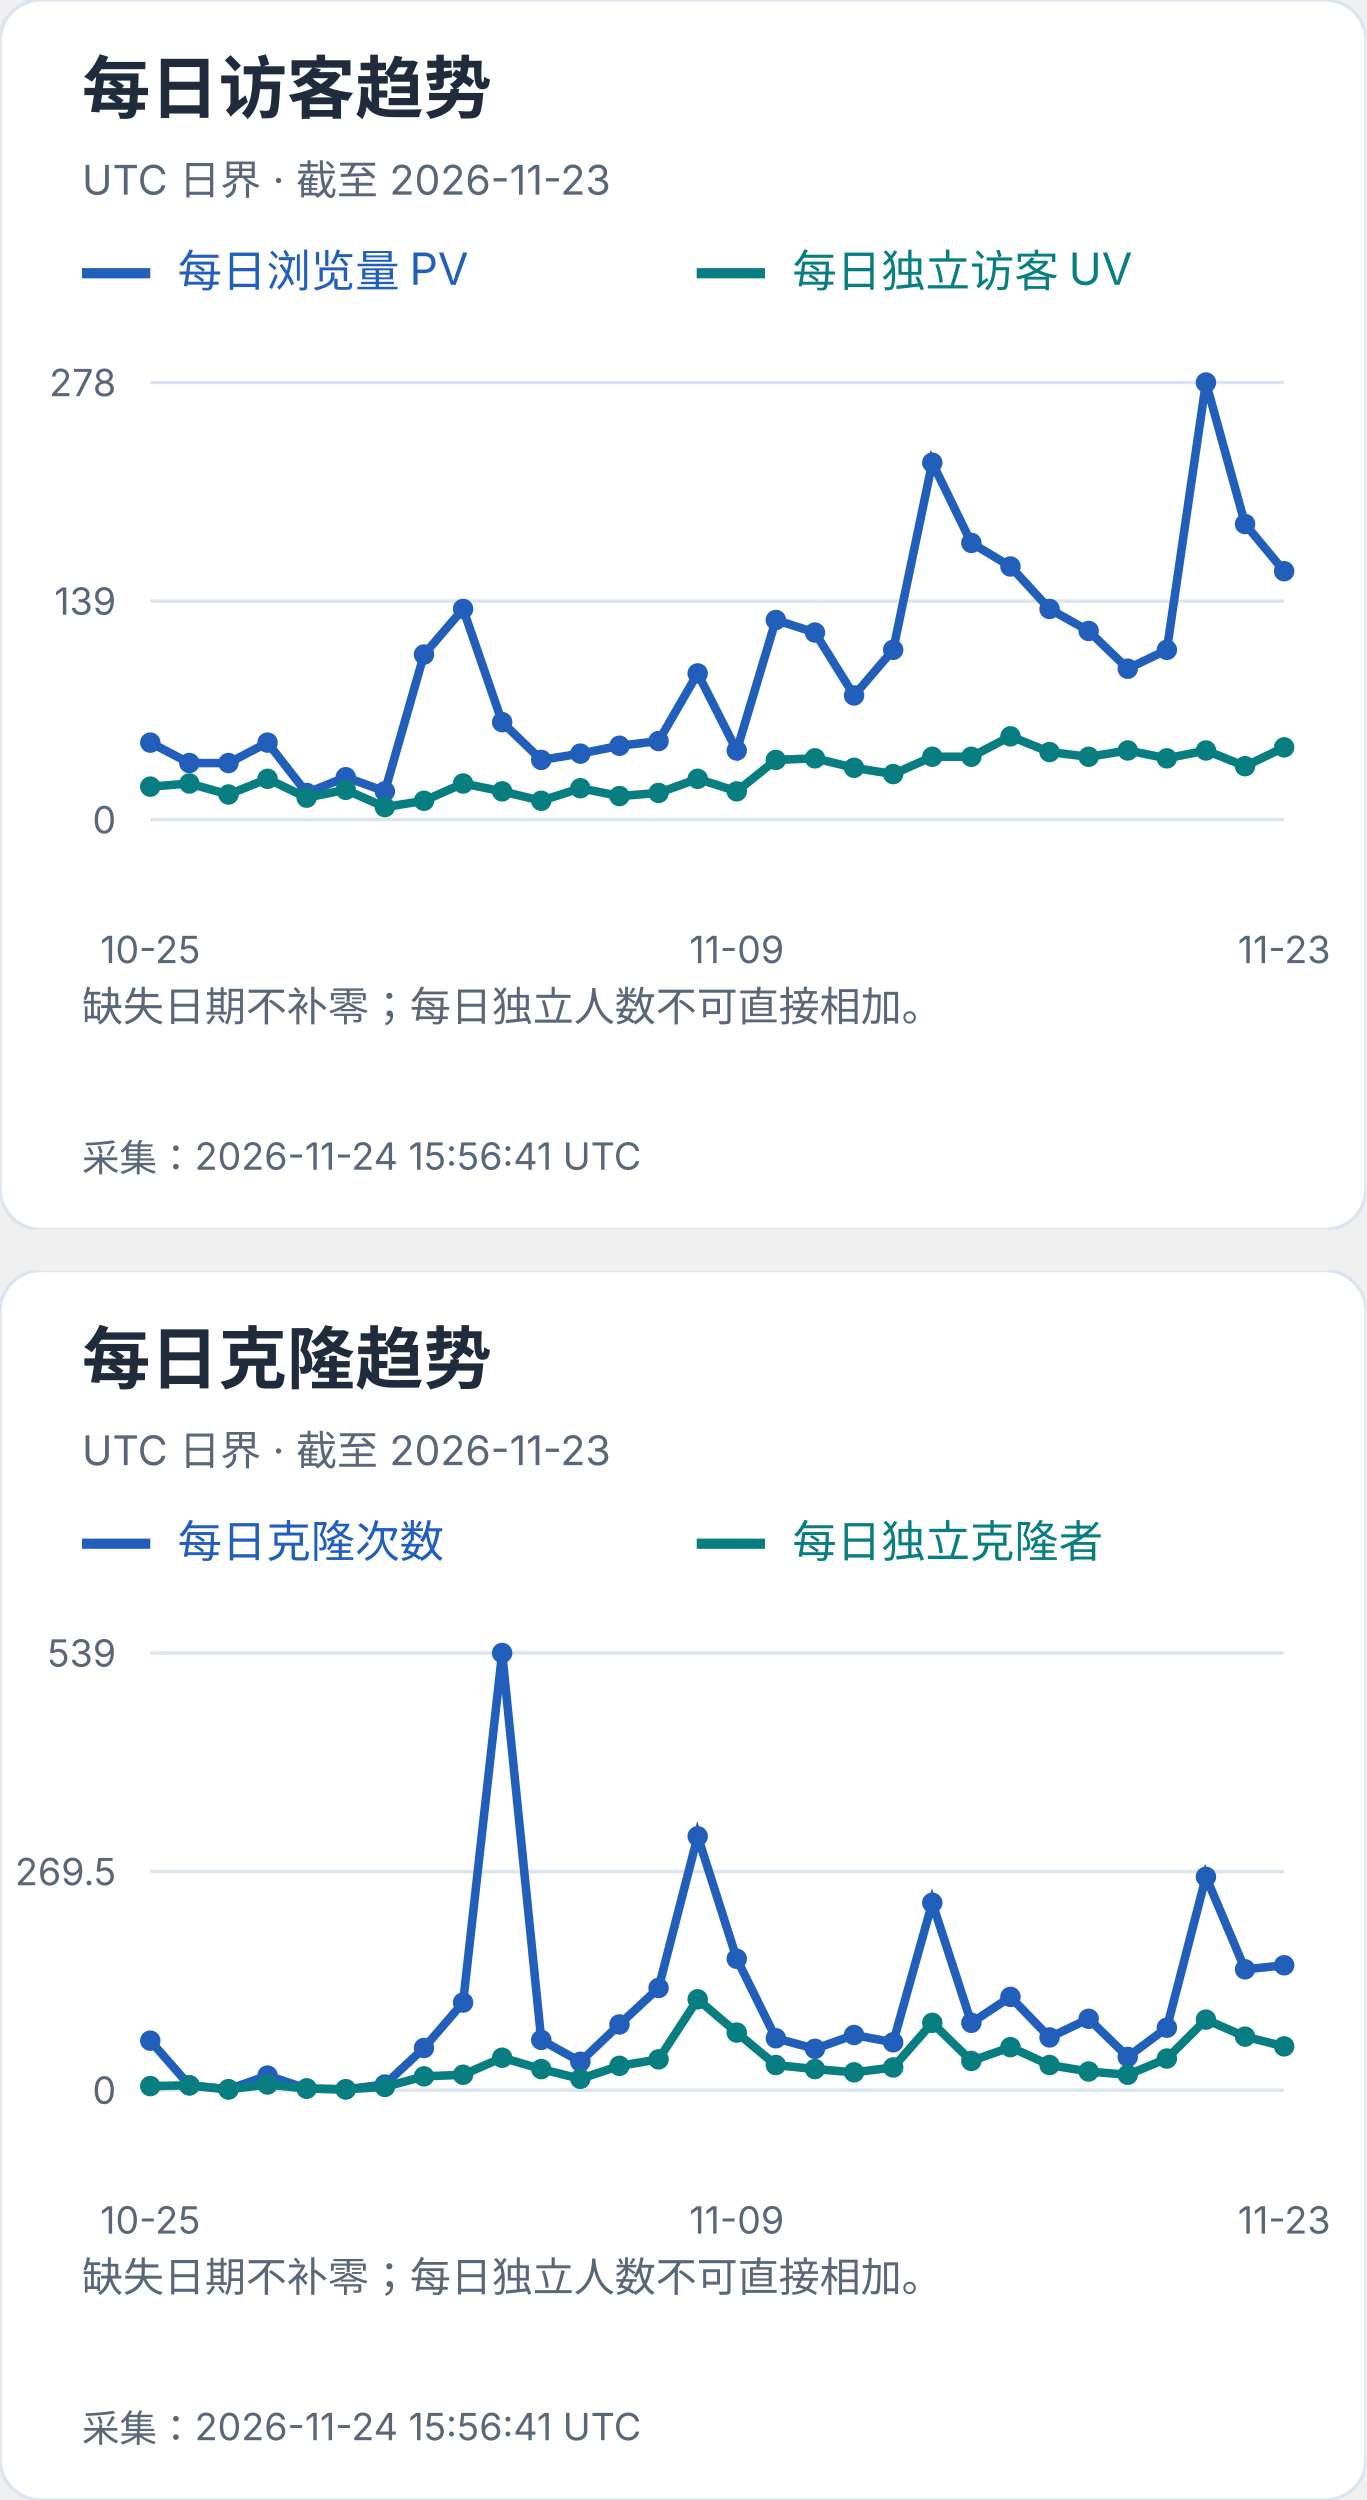
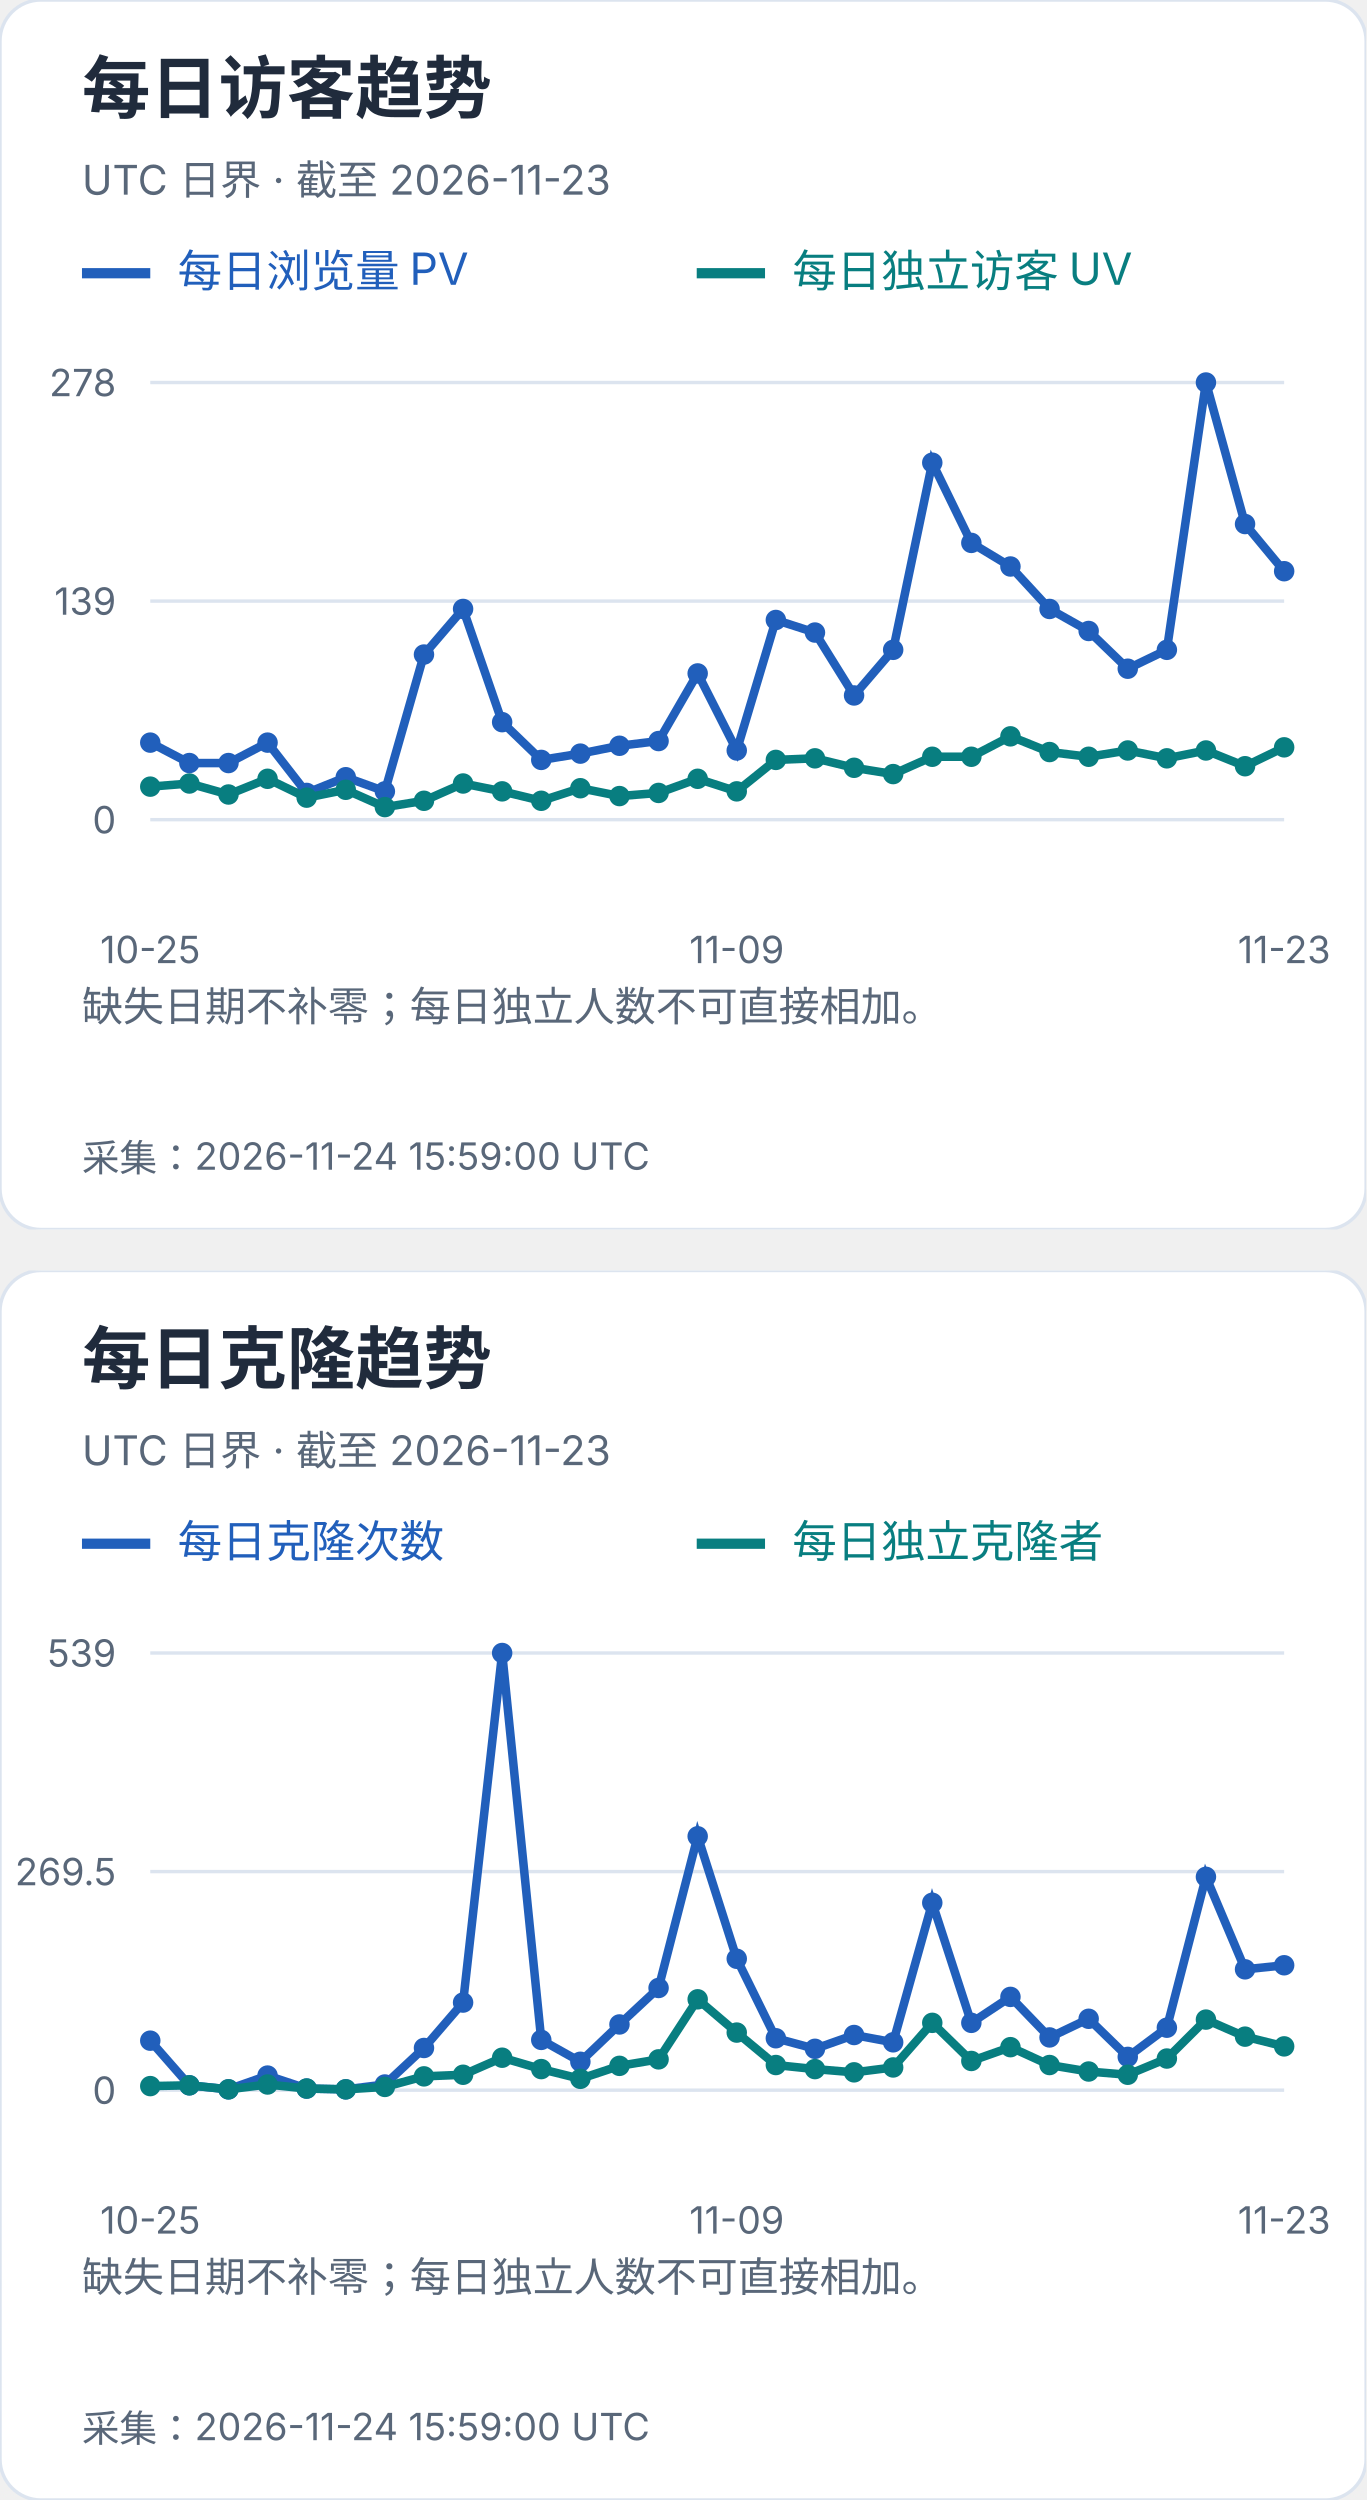
<svg xmlns="http://www.w3.org/2000/svg" width="400" height="732" viewBox="0 0 400 732" role="img" aria-label="每日访客及克隆趋势">
  <svg width="400" height="360" viewBox="0 0 400 360" role="img" aria-label="每日访客趋势">
    <style>text{font-family:-apple-system,BlinkMacSystemFont,"Segoe UI","PingFang SC","Microsoft YaHei",sans-serif;font-variant-numeric:tabular-nums}</style>
    <rect width="400" height="360" rx="12" fill="white" stroke="#dce4ef" />
    <text x="24" y="33" font-size="20" fill="#202b3c" font-weight="650" text-anchor="start">每日访客趋势</text>
    <text x="24" y="57" font-size="12" fill="#596779" font-weight="400" text-anchor="start">UTC 日界 · 截至 2026-11-23</text>
    <path d="M24 80h20" stroke="#215fbb" stroke-width="3" />
    <text x="52" y="84" font-size="13" fill="#215fbb" font-weight="400" text-anchor="start">每日浏览量 PV</text>
    <path d="M204 80h20" stroke="#087e80" stroke-width="3" />
    <text x="232" y="84" font-size="13" fill="#087e80" font-weight="400" text-anchor="start">每日独立访客 UV</text>
    <path d="M44 240.0H376" stroke="#dce4ef" />
    <text x="34" y="244.0" font-size="11" fill="#596779" font-weight="400" text-anchor="end">0</text>
    <path d="M44 176.0H376" stroke="#dce4ef" />
    <text x="34" y="180.0" font-size="11" fill="#596779" font-weight="400" text-anchor="end">139</text>
    <path d="M44 112.0H376" stroke="#dce4ef" />
    <text x="34" y="116.0" font-size="11" fill="#596779" font-weight="400" text-anchor="end">278</text>
    <circle cx="44.00" cy="217.44" r="3" fill="#215fbb" />
    <circle cx="55.45" cy="223.42" r="3" fill="#215fbb" />
    <circle cx="66.90" cy="223.42" r="3" fill="#215fbb" />
    <circle cx="78.34" cy="217.44" r="3" fill="#215fbb" />
    <circle cx="89.79" cy="232.17" r="3" fill="#215fbb" />
    <circle cx="101.24" cy="227.57" r="3" fill="#215fbb" />
    <circle cx="112.69" cy="231.71" r="3" fill="#215fbb" />
    <circle cx="124.14" cy="191.65" r="3" fill="#215fbb" />
    <circle cx="135.59" cy="178.30" r="3" fill="#215fbb" />
    <circle cx="147.03" cy="211.45" r="3" fill="#215fbb" />
    <circle cx="158.48" cy="222.50" r="3" fill="#215fbb" />
    <circle cx="169.93" cy="220.66" r="3" fill="#215fbb" />
    <circle cx="181.38" cy="218.36" r="3" fill="#215fbb" />
    <circle cx="192.83" cy="216.98" r="3" fill="#215fbb" />
    <circle cx="204.28" cy="197.18" r="3" fill="#215fbb" />
    <circle cx="215.72" cy="219.74" r="3" fill="#215fbb" />
    <circle cx="227.17" cy="181.53" r="3" fill="#215fbb" />
    <circle cx="238.62" cy="185.21" r="3" fill="#215fbb" />
    <circle cx="250.07" cy="203.63" r="3" fill="#215fbb" />
    <circle cx="261.52" cy="190.27" r="3" fill="#215fbb" />
    <circle cx="272.97" cy="135.48" r="3" fill="#215fbb" />
    <circle cx="284.41" cy="158.96" r="3" fill="#215fbb" />
    <circle cx="295.86" cy="165.87" r="3" fill="#215fbb" />
    <circle cx="307.31" cy="178.30" r="3" fill="#215fbb" />
    <circle cx="318.76" cy="184.75" r="3" fill="#215fbb" />
    <circle cx="330.21" cy="195.80" r="3" fill="#215fbb" />
    <circle cx="341.66" cy="190.27" r="3" fill="#215fbb" />
    <circle cx="353.10" cy="112.00" r="3" fill="#215fbb" />
    <circle cx="364.55" cy="153.44" r="3" fill="#215fbb" />
    <circle cx="376.00" cy="167.25" r="3" fill="#215fbb" />
    <polyline points="44.00,217.44 55.45,223.42 66.90,223.42 78.34,217.44 89.79,232.17 101.24,227.57 112.69,231.71 124.14,191.65 135.59,178.30 147.03,211.45 158.48,222.50 169.93,220.66 181.38,218.36 192.83,216.98 204.28,197.18 215.72,219.74 227.17,181.53 238.62,185.21 250.07,203.63 261.52,190.27 272.97,135.48 284.41,158.96 295.86,165.87 307.31,178.30 318.76,184.75 330.21,195.80 341.66,190.27 353.10,112.00 364.55,153.44 376.00,167.25" fill="none" stroke="#215fbb" stroke-width="2.5" />
    <circle cx="44.00" cy="230.33" r="3" fill="#087e80" />
    <circle cx="55.45" cy="229.41" r="3" fill="#087e80" />
    <circle cx="66.90" cy="232.63" r="3" fill="#087e80" />
    <circle cx="78.34" cy="228.03" r="3" fill="#087e80" />
    <circle cx="89.79" cy="233.55" r="3" fill="#087e80" />
    <circle cx="101.24" cy="231.25" r="3" fill="#087e80" />
    <circle cx="112.69" cy="236.32" r="3" fill="#087e80" />
    <circle cx="124.14" cy="234.47" r="3" fill="#087e80" />
    <circle cx="135.59" cy="229.41" r="3" fill="#087e80" />
    <circle cx="147.03" cy="231.71" r="3" fill="#087e80" />
    <circle cx="158.48" cy="234.47" r="3" fill="#087e80" />
    <circle cx="169.93" cy="230.79" r="3" fill="#087e80" />
    <circle cx="181.38" cy="233.09" r="3" fill="#087e80" />
    <circle cx="192.83" cy="232.17" r="3" fill="#087e80" />
    <circle cx="204.28" cy="228.03" r="3" fill="#087e80" />
    <circle cx="215.72" cy="231.71" r="3" fill="#087e80" />
    <circle cx="227.17" cy="222.50" r="3" fill="#087e80" />
    <circle cx="238.62" cy="222.04" r="3" fill="#087e80" />
    <circle cx="250.07" cy="224.81" r="3" fill="#087e80" />
    <circle cx="261.52" cy="226.65" r="3" fill="#087e80" />
    <circle cx="272.97" cy="221.58" r="3" fill="#087e80" />
    <circle cx="284.41" cy="221.58" r="3" fill="#087e80" />
    <circle cx="295.86" cy="215.60" r="3" fill="#087e80" />
    <circle cx="307.31" cy="220.20" r="3" fill="#087e80" />
    <circle cx="318.76" cy="221.58" r="3" fill="#087e80" />
    <circle cx="330.21" cy="219.74" r="3" fill="#087e80" />
    <circle cx="341.66" cy="222.04" r="3" fill="#087e80" />
    <circle cx="353.10" cy="219.74" r="3" fill="#087e80" />
    <circle cx="364.55" cy="224.35" r="3" fill="#087e80" />
    <circle cx="376.00" cy="218.82" r="3" fill="#087e80" />
    <polyline points="44.00,230.33 55.45,229.41 66.90,232.63 78.34,228.03 89.79,233.55 101.24,231.25 112.69,236.32 124.14,234.47 135.59,229.41 147.03,231.71 158.48,234.47 169.93,230.79 181.38,233.09 192.83,232.17 204.28,228.03 215.72,231.71 227.17,222.50 238.62,222.04 250.07,224.81 261.52,226.65 272.97,221.58 284.41,221.58 295.86,215.60 307.31,220.20 318.76,221.58 330.21,219.74 341.66,222.04 353.10,219.74 364.55,224.35 376.00,218.82" fill="none" stroke="#087e80" stroke-width="2.5" />
    <text x="44.0" y="282" font-size="11" fill="#596779" font-weight="400" text-anchor="middle">10-25</text>
    <text x="215.724" y="282" font-size="11" fill="#596779" font-weight="400" text-anchor="middle">11-09</text>
    <text x="376.0" y="282" font-size="11" fill="#596779" font-weight="400" text-anchor="middle">11-23</text>
    <text x="24" y="299" font-size="12" fill="#596779" font-weight="400" text-anchor="start">缺失日期不补零；每日独立人数不可直接相加。</text>
    <text x="24" y="318" font-size="12" fill="#596779" font-weight="400" text-anchor="start" />
-     <text x="24" y="343" font-size="11" fill="#596779" font-weight="400" text-anchor="start">采集：2026-11-24 15:56:41 UTC</text>
+     <text x="24" y="343" font-size="11" fill="#596779" font-weight="400" text-anchor="start">采集：2026-11-24 15:59:00 UTC</text>
  </svg>
  <svg x="0" y="372" width="400" height="360" viewBox="0 0 400 360" role="img" aria-label="每日克隆趋势">
    <style>text{font-family:-apple-system,BlinkMacSystemFont,"Segoe UI","PingFang SC","Microsoft YaHei",sans-serif;font-variant-numeric:tabular-nums}</style>
    <rect width="400" height="360" rx="12" fill="white" stroke="#dce4ef" />
    <text x="24" y="33" font-size="20" fill="#202b3c" font-weight="650" text-anchor="start">每日克隆趋势</text>
    <text x="24" y="57" font-size="12" fill="#596779" font-weight="400" text-anchor="start">UTC 日界 · 截至 2026-11-23</text>
    <path d="M24 80h20" stroke="#215fbb" stroke-width="3" />
    <text x="52" y="84" font-size="13" fill="#215fbb" font-weight="400" text-anchor="start">每日克隆次数</text>
    <path d="M204 80h20" stroke="#087e80" stroke-width="3" />
    <text x="232" y="84" font-size="13" fill="#087e80" font-weight="400" text-anchor="start">每日独立克隆者</text>
    <path d="M44 240.0H376" stroke="#dce4ef" />
    <text x="34" y="244.0" font-size="11" fill="#596779" font-weight="400" text-anchor="end">0</text>
    <path d="M44 176.0H376" stroke="#dce4ef" />
    <text x="34" y="180.0" font-size="11" fill="#596779" font-weight="400" text-anchor="end">269.5</text>
    <path d="M44 112.0H376" stroke="#dce4ef" />
    <text x="34" y="116.0" font-size="11" fill="#596779" font-weight="400" text-anchor="end">539</text>
    <circle cx="44.00" cy="225.51" r="3" fill="#215fbb" />
    <circle cx="55.45" cy="238.58" r="3" fill="#215fbb" />
    <circle cx="66.90" cy="239.76" r="3" fill="#215fbb" />
    <circle cx="78.34" cy="235.73" r="3" fill="#215fbb" />
    <circle cx="89.79" cy="239.53" r="3" fill="#215fbb" />
    <circle cx="101.24" cy="239.76" r="3" fill="#215fbb" />
    <circle cx="112.69" cy="238.34" r="3" fill="#215fbb" />
    <circle cx="124.14" cy="227.65" r="3" fill="#215fbb" />
    <circle cx="135.59" cy="214.35" r="3" fill="#215fbb" />
    <circle cx="147.03" cy="112.00" r="3" fill="#215fbb" />
    <circle cx="158.48" cy="225.28" r="3" fill="#215fbb" />
    <circle cx="169.93" cy="231.69" r="3" fill="#215fbb" />
    <circle cx="181.38" cy="220.76" r="3" fill="#215fbb" />
    <circle cx="192.83" cy="210.08" r="3" fill="#215fbb" />
    <circle cx="204.28" cy="165.67" r="3" fill="#215fbb" />
    <circle cx="215.72" cy="201.53" r="3" fill="#215fbb" />
    <circle cx="227.17" cy="224.80" r="3" fill="#215fbb" />
    <circle cx="238.62" cy="227.89" r="3" fill="#215fbb" />
    <circle cx="250.07" cy="223.85" r="3" fill="#215fbb" />
    <circle cx="261.52" cy="225.99" r="3" fill="#215fbb" />
    <circle cx="272.97" cy="185.14" r="3" fill="#215fbb" />
    <circle cx="284.41" cy="220.29" r="3" fill="#215fbb" />
    <circle cx="295.86" cy="212.69" r="3" fill="#215fbb" />
    <circle cx="307.31" cy="224.56" r="3" fill="#215fbb" />
    <circle cx="318.76" cy="219.10" r="3" fill="#215fbb" />
    <circle cx="330.21" cy="230.26" r="3" fill="#215fbb" />
    <circle cx="341.66" cy="221.71" r="3" fill="#215fbb" />
    <circle cx="353.10" cy="177.54" r="3" fill="#215fbb" />
    <circle cx="364.55" cy="204.62" r="3" fill="#215fbb" />
    <circle cx="376.00" cy="203.43" r="3" fill="#215fbb" />
    <polyline points="44.00,225.51 55.45,238.58 66.90,239.76 78.34,235.73 89.79,239.53 101.24,239.76 112.69,238.34 124.14,227.65 135.59,214.35 147.03,112.00 158.48,225.28 169.93,231.69 181.38,220.76 192.83,210.08 204.28,165.67 215.72,201.53 227.17,224.80 238.62,227.89 250.07,223.85 261.52,225.99 272.97,185.14 284.41,220.29 295.86,212.69 307.31,224.56 318.76,219.10 330.21,230.26 341.66,221.71 353.10,177.54 364.55,204.62 376.00,203.43" fill="none" stroke="#215fbb" stroke-width="2.5" />
    <circle cx="44.00" cy="238.81" r="3" fill="#087e80" />
    <circle cx="55.45" cy="238.58" r="3" fill="#087e80" />
    <circle cx="66.90" cy="239.76" r="3" fill="#087e80" />
    <circle cx="78.34" cy="238.34" r="3" fill="#087e80" />
    <circle cx="89.79" cy="239.53" r="3" fill="#087e80" />
    <circle cx="101.24" cy="239.76" r="3" fill="#087e80" />
    <circle cx="112.69" cy="239.05" r="3" fill="#087e80" />
    <circle cx="124.14" cy="235.96" r="3" fill="#087e80" />
    <circle cx="135.59" cy="235.49" r="3" fill="#087e80" />
    <circle cx="147.03" cy="230.50" r="3" fill="#087e80" />
    <circle cx="158.48" cy="233.83" r="3" fill="#087e80" />
    <circle cx="169.93" cy="236.68" r="3" fill="#087e80" />
    <circle cx="181.38" cy="232.88" r="3" fill="#087e80" />
    <circle cx="192.83" cy="230.98" r="3" fill="#087e80" />
    <circle cx="204.28" cy="213.40" r="3" fill="#087e80" />
    <circle cx="215.72" cy="223.14" r="3" fill="#087e80" />
    <circle cx="227.17" cy="232.64" r="3" fill="#087e80" />
    <circle cx="238.62" cy="233.83" r="3" fill="#087e80" />
    <circle cx="250.07" cy="234.78" r="3" fill="#087e80" />
    <circle cx="261.52" cy="233.35" r="3" fill="#087e80" />
    <circle cx="272.97" cy="220.29" r="3" fill="#087e80" />
    <circle cx="284.41" cy="231.45" r="3" fill="#087e80" />
    <circle cx="295.86" cy="227.41" r="3" fill="#087e80" />
    <circle cx="307.31" cy="232.64" r="3" fill="#087e80" />
    <circle cx="318.76" cy="234.54" r="3" fill="#087e80" />
    <circle cx="330.21" cy="235.49" r="3" fill="#087e80" />
    <circle cx="341.66" cy="230.74" r="3" fill="#087e80" />
    <circle cx="353.10" cy="219.34" r="3" fill="#087e80" />
    <circle cx="364.55" cy="224.33" r="3" fill="#087e80" />
    <circle cx="376.00" cy="227.18" r="3" fill="#087e80" />
    <polyline points="44.00,238.81 55.45,238.58 66.90,239.76 78.34,238.34 89.79,239.53 101.24,239.76 112.69,239.05 124.14,235.96 135.59,235.49 147.03,230.50 158.48,233.83 169.93,236.68 181.38,232.88 192.83,230.98 204.28,213.40 215.72,223.14 227.17,232.64 238.62,233.83 250.07,234.78 261.52,233.35 272.97,220.29 284.41,231.45 295.86,227.41 307.31,232.64 318.76,234.54 330.21,235.49 341.66,230.74 353.10,219.34 364.55,224.33 376.00,227.18" fill="none" stroke="#087e80" stroke-width="2.5" />
    <text x="44.0" y="282" font-size="11" fill="#596779" font-weight="400" text-anchor="middle">10-25</text>
    <text x="215.724" y="282" font-size="11" fill="#596779" font-weight="400" text-anchor="middle">11-09</text>
    <text x="376.0" y="282" font-size="11" fill="#596779" font-weight="400" text-anchor="middle">11-23</text>
    <text x="24" y="299" font-size="12" fill="#596779" font-weight="400" text-anchor="start">缺失日期不补零；每日独立人数不可直接相加。</text>
    <text x="24" y="318" font-size="12" fill="#596779" font-weight="400" text-anchor="start" />
-     <text x="24" y="343" font-size="11" fill="#596779" font-weight="400" text-anchor="start">采集：2026-11-24 15:56:41 UTC</text>
+     <text x="24" y="343" font-size="11" fill="#596779" font-weight="400" text-anchor="start">采集：2026-11-24 15:59:00 UTC</text>
  </svg>
</svg>
